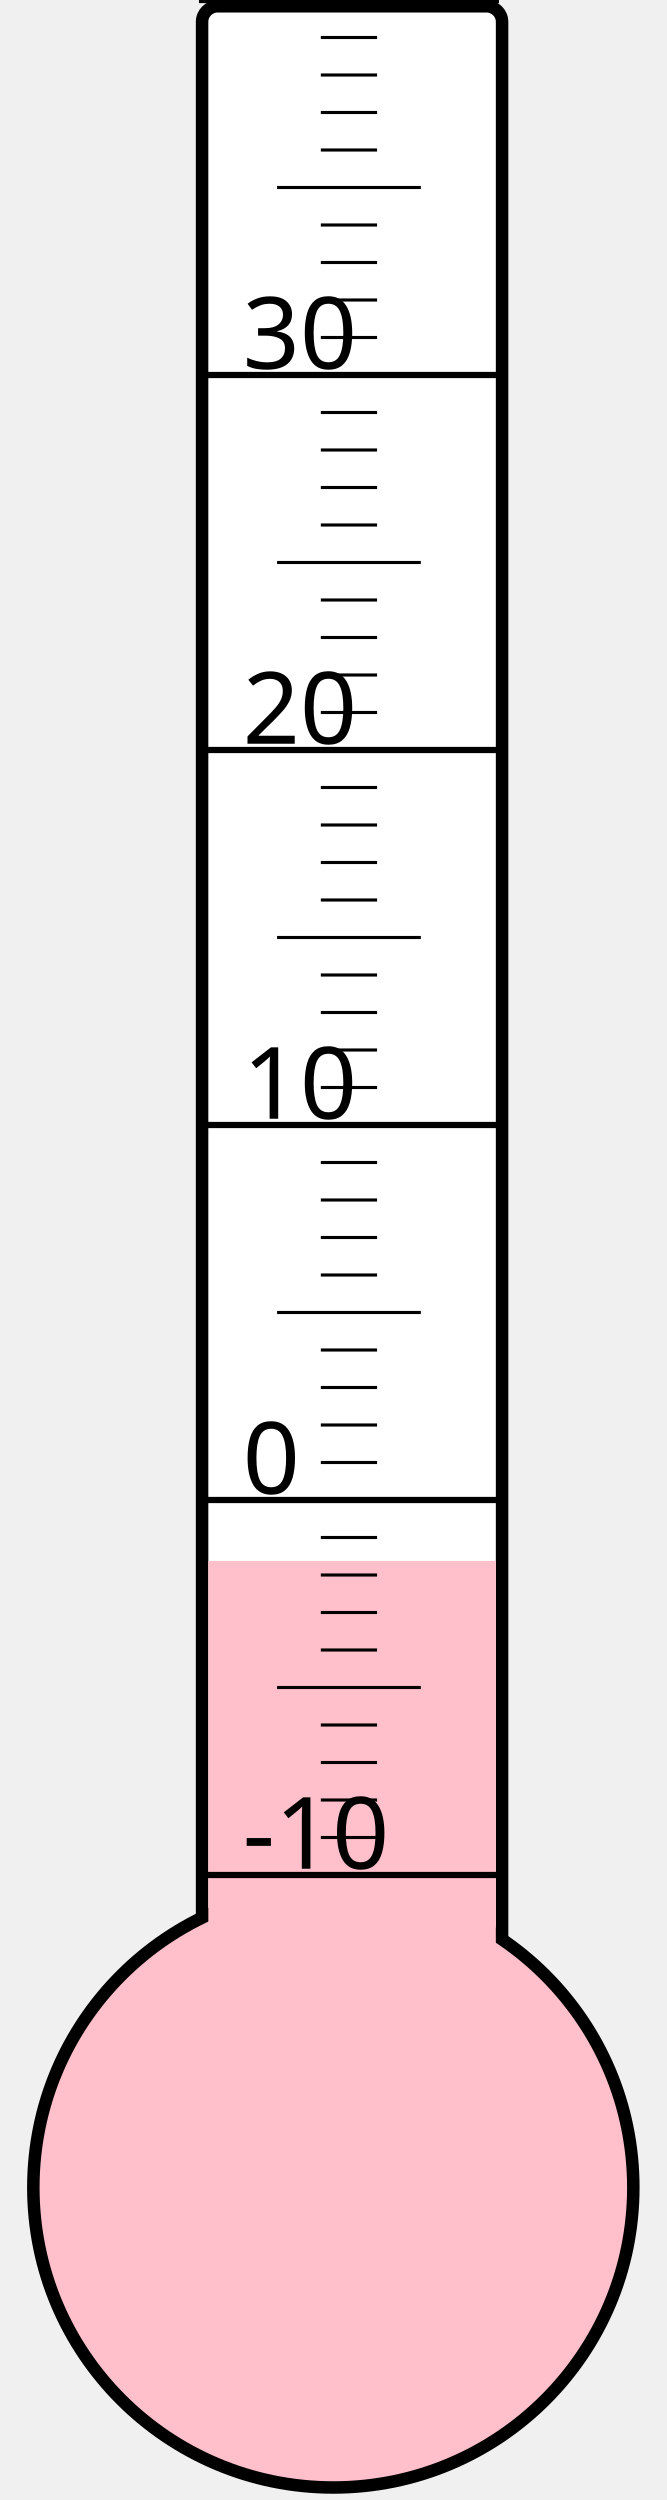
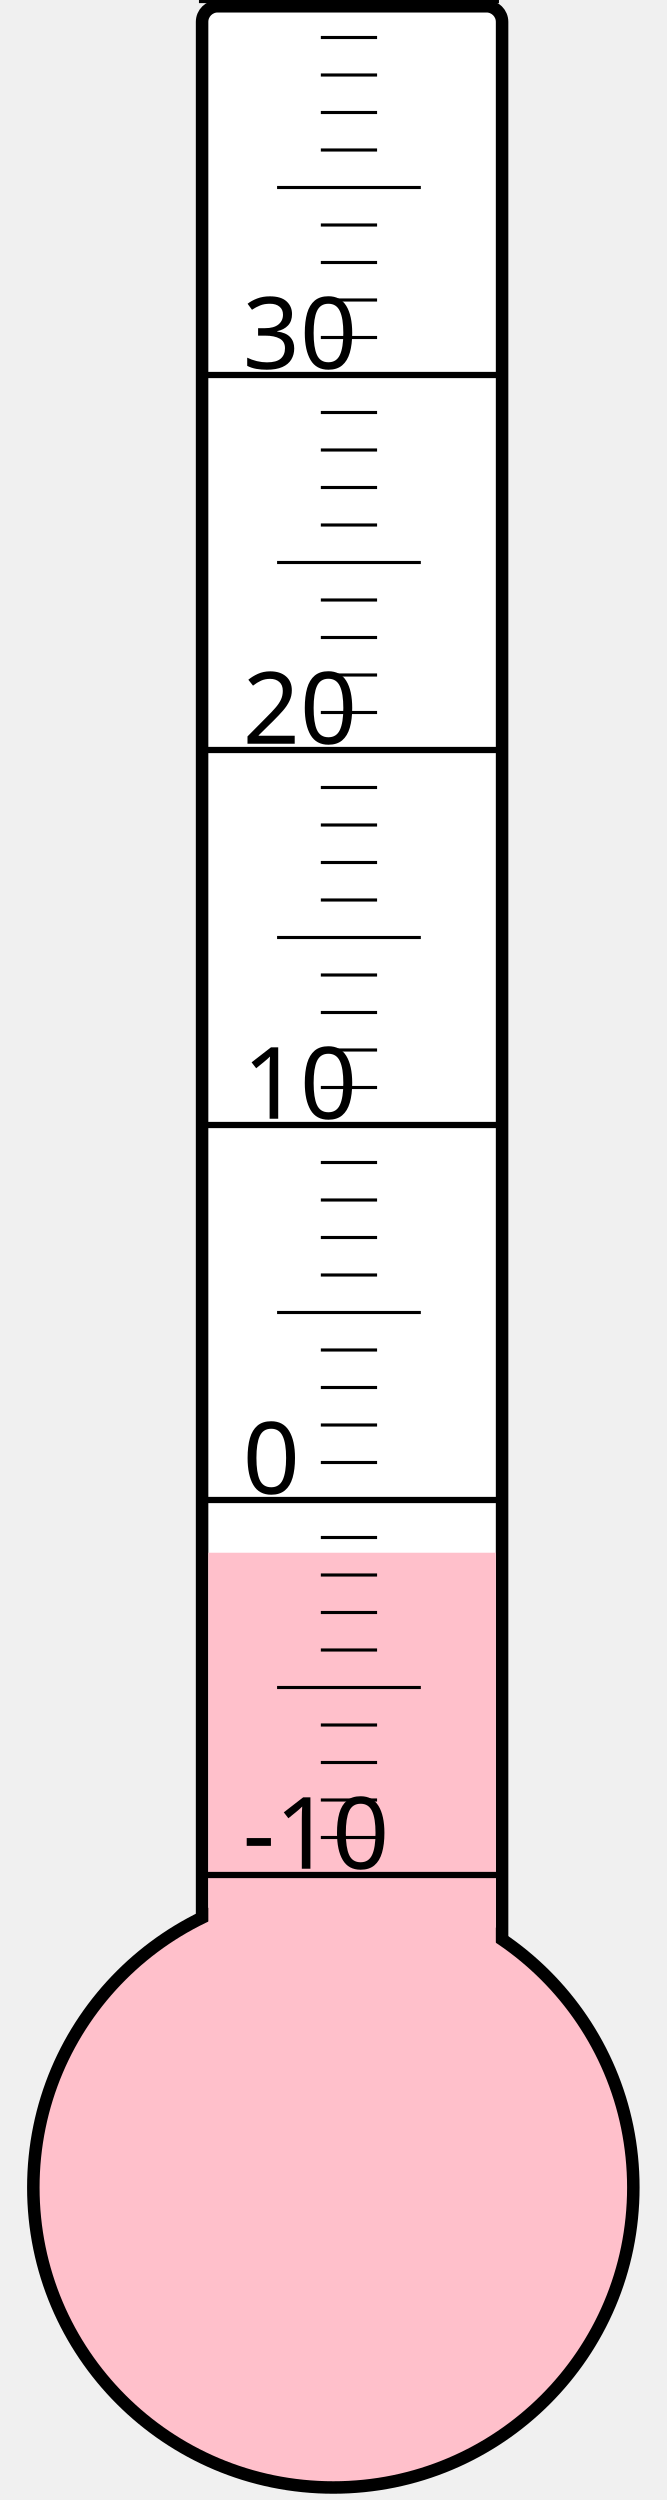
<svg xmlns="http://www.w3.org/2000/svg" width="40px" height="150px" viewBox="0 0 200 800">
  <rect width="200" height="800" x="0" y="0" style="fill: #ffffeb; fill-opacity: 0;" />
  <rect width="96" height="680" x="58" y="2" rx="5" ry="5" style="fill: white; fill-opacity: 1; stroke: black; stroke-width: 4;" />
  <circle cx="100" cy="700" r="96" style="fill: pink; stroke: black; stroke-width: 4;" />
-   <rect width="92" height="200.5" x="60" y="499.5" style="fill: pink; fill-opacity: 1; stroke-width: 0;" />
+   <rect width="92" height="203.125" x="60" y="496.875" style="fill: pink; fill-opacity: 1; stroke-width: 0;" />
  <text x="71" y="598" style="font-family: sans-serif; font-size: 24pt;">-10</text>
  <text x="71" y="478" style="font-family: sans-serif; font-size: 24pt;">0</text>
  <text x="71" y="358" style="font-family: sans-serif; font-size: 24pt;">10</text>
  <text x="71" y="238" style="font-family: sans-serif; font-size: 24pt;">20</text>
  <text x="71" y="118" style="font-family: sans-serif; font-size: 24pt;">30</text>
  <g style="stroke: black;">
    <line x1="57" y1="600" x2="153" y2="600" style="stroke-width: 2;" />
    <line x1="96" y1="588" x2="114" y2="588" style="stroke-width: 1;" />
    <line x1="96" y1="576" x2="114" y2="576" style="stroke-width: 1;" />
    <line x1="96" y1="564" x2="114" y2="564" style="stroke-width: 1;" />
    <line x1="96" y1="552" x2="114" y2="552" style="stroke-width: 1;" />
    <line x1="82" y1="540" x2="128" y2="540" style="stroke-width: 1;" />
    <line x1="96" y1="528" x2="114" y2="528" style="stroke-width: 1;" />
    <line x1="96" y1="516" x2="114" y2="516" style="stroke-width: 1;" />
    <line x1="96" y1="504" x2="114" y2="504" style="stroke-width: 1;" />
    <line x1="96" y1="492" x2="114" y2="492" style="stroke-width: 1;" />
    <line x1="57" y1="480" x2="153" y2="480" style="stroke-width: 2;" />
    <line x1="96" y1="468" x2="114" y2="468" style="stroke-width: 1;" />
    <line x1="96" y1="456" x2="114" y2="456" style="stroke-width: 1;" />
    <line x1="96" y1="444" x2="114" y2="444" style="stroke-width: 1;" />
    <line x1="96" y1="432" x2="114" y2="432" style="stroke-width: 1;" />
    <line x1="82" y1="420" x2="128" y2="420" style="stroke-width: 1;" />
    <line x1="96" y1="408" x2="114" y2="408" style="stroke-width: 1;" />
    <line x1="96" y1="396" x2="114" y2="396" style="stroke-width: 1;" />
    <line x1="96" y1="384" x2="114" y2="384" style="stroke-width: 1;" />
    <line x1="96" y1="372" x2="114" y2="372" style="stroke-width: 1;" />
    <line x1="57" y1="360" x2="153" y2="360" style="stroke-width: 2;" />
    <line x1="96" y1="348" x2="114" y2="348" style="stroke-width: 1;" />
    <line x1="96" y1="336" x2="114" y2="336" style="stroke-width: 1;" />
    <line x1="96" y1="324" x2="114" y2="324" style="stroke-width: 1;" />
    <line x1="96" y1="312" x2="114" y2="312" style="stroke-width: 1;" />
    <line x1="82" y1="300" x2="128" y2="300" style="stroke-width: 1;" />
    <line x1="96" y1="288" x2="114" y2="288" style="stroke-width: 1;" />
    <line x1="96" y1="276" x2="114" y2="276" style="stroke-width: 1;" />
    <line x1="96" y1="264" x2="114" y2="264" style="stroke-width: 1;" />
    <line x1="96" y1="252" x2="114" y2="252" style="stroke-width: 1;" />
    <line x1="57" y1="240" x2="153" y2="240" style="stroke-width: 2;" />
    <line x1="96" y1="228" x2="114" y2="228" style="stroke-width: 1;" />
    <line x1="96" y1="216" x2="114" y2="216" style="stroke-width: 1;" />
    <line x1="96" y1="204" x2="114" y2="204" style="stroke-width: 1;" />
    <line x1="96" y1="192" x2="114" y2="192" style="stroke-width: 1;" />
    <line x1="82" y1="180" x2="128" y2="180" style="stroke-width: 1;" />
    <line x1="96" y1="168" x2="114" y2="168" style="stroke-width: 1;" />
    <line x1="96" y1="156" x2="114" y2="156" style="stroke-width: 1;" />
    <line x1="96" y1="144" x2="114" y2="144" style="stroke-width: 1;" />
    <line x1="96" y1="132" x2="114" y2="132" style="stroke-width: 1;" />
    <line x1="57" y1="120" x2="153" y2="120" style="stroke-width: 2;" />
    <line x1="96" y1="108" x2="114" y2="108" style="stroke-width: 1;" />
    <line x1="96" y1="96" x2="114" y2="96" style="stroke-width: 1;" />
    <line x1="96" y1="84" x2="114" y2="84" style="stroke-width: 1;" />
    <line x1="96" y1="72" x2="114" y2="72" style="stroke-width: 1;" />
    <line x1="82" y1="60" x2="128" y2="60" style="stroke-width: 1;" />
    <line x1="96" y1="48" x2="114" y2="48" style="stroke-width: 1;" />
    <line x1="96" y1="36" x2="114" y2="36" style="stroke-width: 1;" />
    <line x1="96" y1="24" x2="114" y2="24" style="stroke-width: 1;" />
    <line x1="96" y1="12" x2="114" y2="12" style="stroke-width: 1;" />
    <line x1="57" y1="0" x2="153" y2="0" style="stroke-width: 2;" />
  </g>
</svg>
